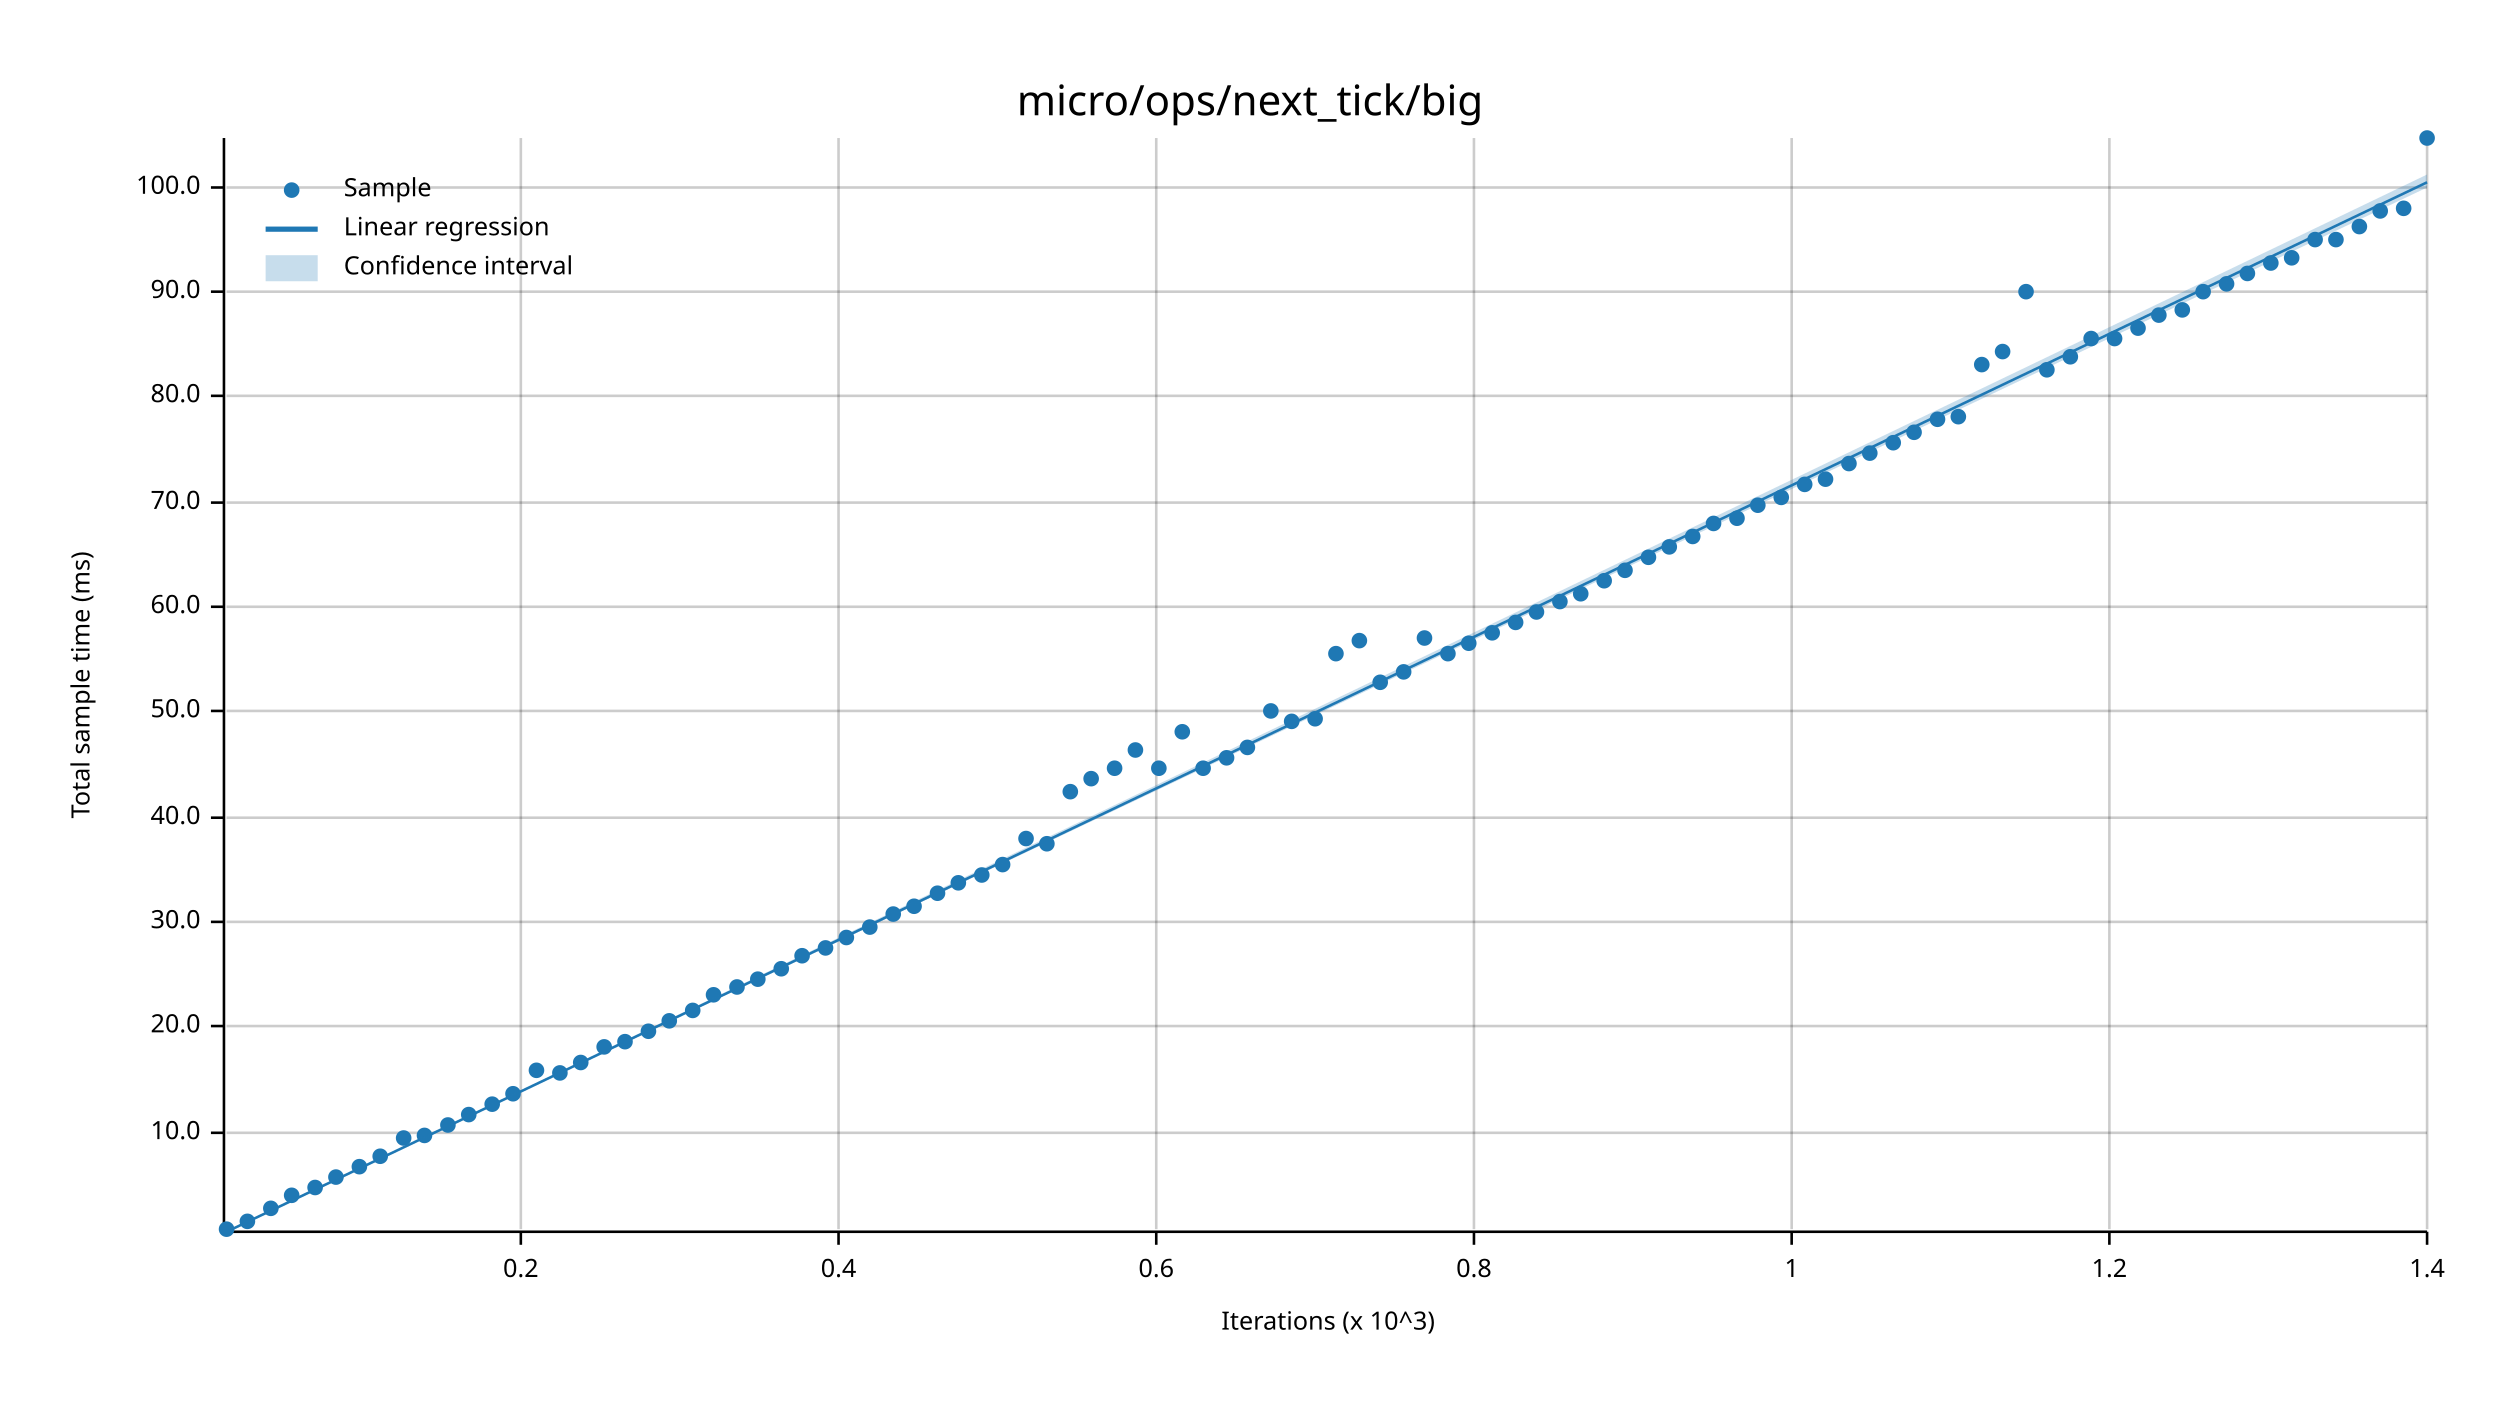
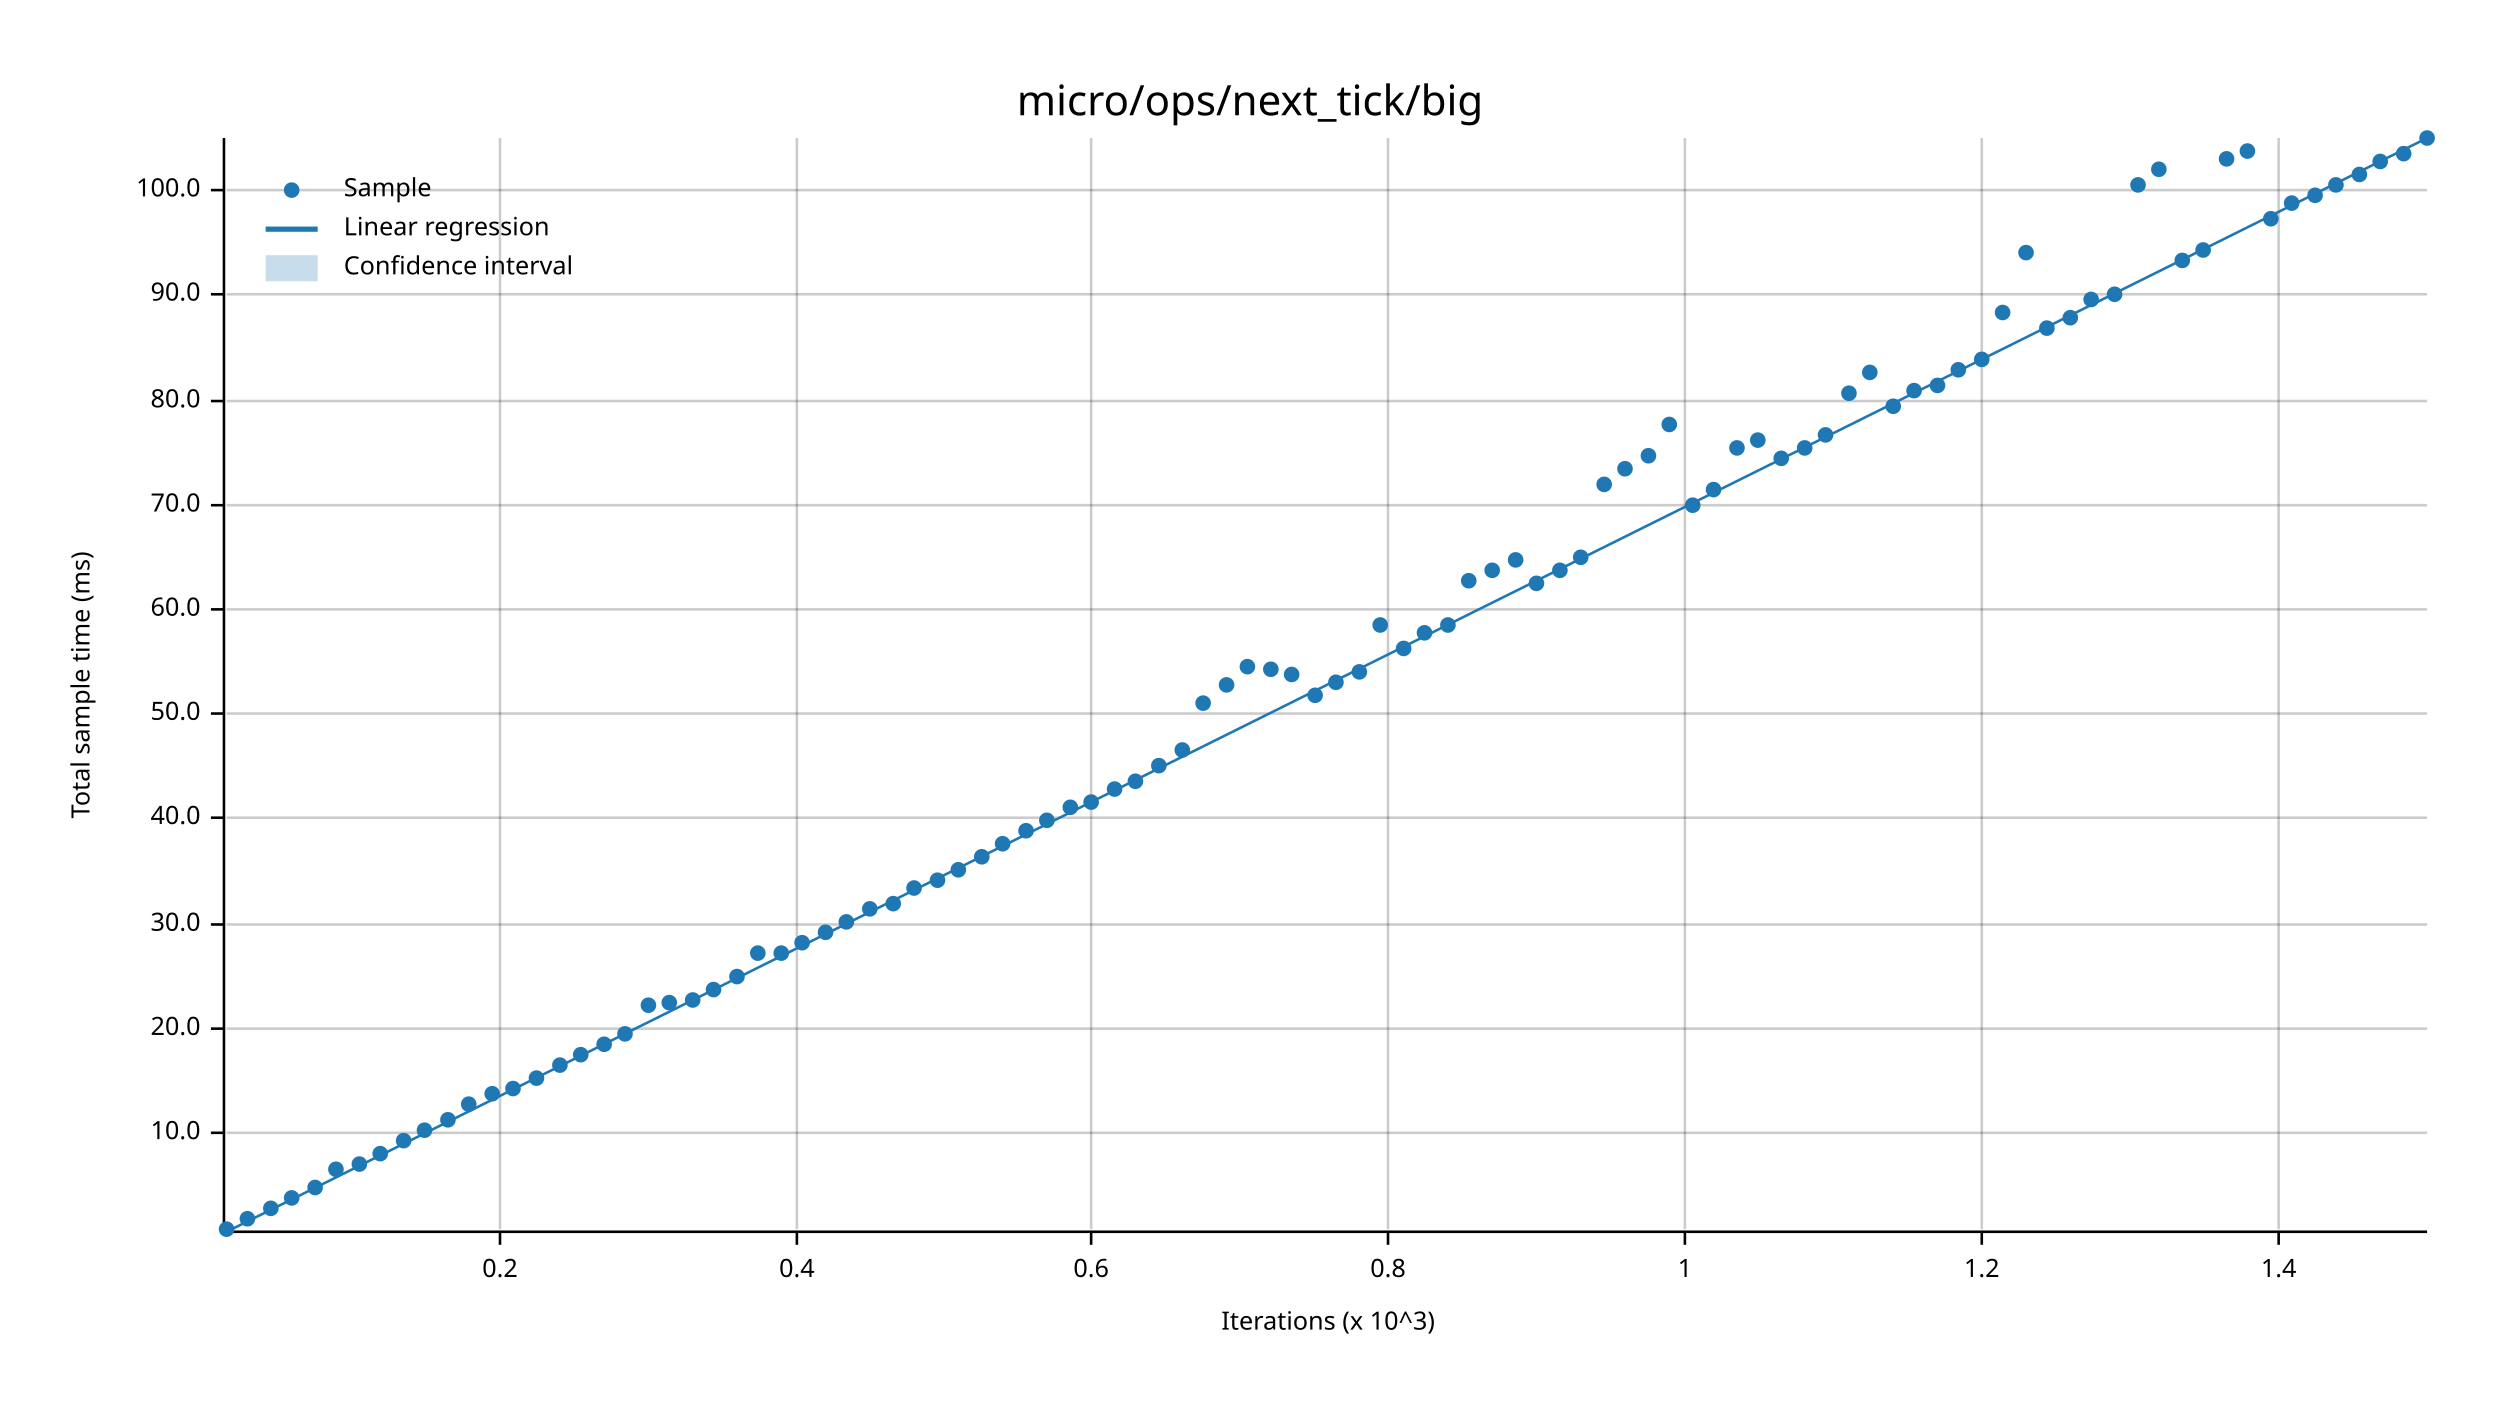
<svg xmlns="http://www.w3.org/2000/svg" width="960" height="540" viewBox="0 0 960 540">
  <text x="480" y="32" dy="0.76em" text-anchor="middle" font-family="sans-serif" font-size="16.129" opacity="1" fill="#000000">
micro/ops/next_tick/big
</text>
  <text x="27" y="263" dy="0.76em" text-anchor="middle" font-family="sans-serif" font-size="9.677" opacity="1" fill="#000000" transform="rotate(270, 27, 263)">
Total sample time (ms)
</text>
  <text x="510" y="513" dy="-0.5ex" text-anchor="middle" font-family="sans-serif" font-size="9.677" opacity="1" fill="#000000">
Iterations (x 10^3)
</text>
-   <line opacity="0.2" stroke="#000000" stroke-width="1" x1="200" y1="472" x2="200" y2="53" />
-   <line opacity="0.2" stroke="#000000" stroke-width="1" x1="322" y1="472" x2="322" y2="53" />
-   <line opacity="0.2" stroke="#000000" stroke-width="1" x1="444" y1="472" x2="444" y2="53" />
-   <line opacity="0.2" stroke="#000000" stroke-width="1" x1="566" y1="472" x2="566" y2="53" />
-   <line opacity="0.2" stroke="#000000" stroke-width="1" x1="688" y1="472" x2="688" y2="53" />
-   <line opacity="0.2" stroke="#000000" stroke-width="1" x1="810" y1="472" x2="810" y2="53" />
-   <line opacity="0.2" stroke="#000000" stroke-width="1" x1="932" y1="472" x2="932" y2="53" />
+   <line opacity="0.2" stroke="#000000" stroke-width="1" x1="192" y1="472" x2="192" y2="53" />
+   <line opacity="0.2" stroke="#000000" stroke-width="1" x1="306" y1="472" x2="306" y2="53" />
+   <line opacity="0.2" stroke="#000000" stroke-width="1" x1="419" y1="472" x2="419" y2="53" />
+   <line opacity="0.2" stroke="#000000" stroke-width="1" x1="533" y1="472" x2="533" y2="53" />
+   <line opacity="0.2" stroke="#000000" stroke-width="1" x1="647" y1="472" x2="647" y2="53" />
+   <line opacity="0.2" stroke="#000000" stroke-width="1" x1="761" y1="472" x2="761" y2="53" />
+   <line opacity="0.2" stroke="#000000" stroke-width="1" x1="875" y1="472" x2="875" y2="53" />
  <line opacity="0.2" stroke="#000000" stroke-width="1" x1="87" y1="435" x2="932" y2="435" />
-   <line opacity="0.2" stroke="#000000" stroke-width="1" x1="87" y1="394" x2="932" y2="394" />
-   <line opacity="0.2" stroke="#000000" stroke-width="1" x1="87" y1="354" x2="932" y2="354" />
+   <line opacity="0.2" stroke="#000000" stroke-width="1" x1="87" y1="395" x2="932" y2="395" />
+   <line opacity="0.2" stroke="#000000" stroke-width="1" x1="87" y1="355" x2="932" y2="355" />
  <line opacity="0.2" stroke="#000000" stroke-width="1" x1="87" y1="314" x2="932" y2="314" />
-   <line opacity="0.2" stroke="#000000" stroke-width="1" x1="87" y1="273" x2="932" y2="273" />
-   <line opacity="0.2" stroke="#000000" stroke-width="1" x1="87" y1="233" x2="932" y2="233" />
-   <line opacity="0.2" stroke="#000000" stroke-width="1" x1="87" y1="193" x2="932" y2="193" />
-   <line opacity="0.2" stroke="#000000" stroke-width="1" x1="87" y1="152" x2="932" y2="152" />
-   <line opacity="0.2" stroke="#000000" stroke-width="1" x1="87" y1="112" x2="932" y2="112" />
-   <line opacity="0.2" stroke="#000000" stroke-width="1" x1="87" y1="72" x2="932" y2="72" />
+   <line opacity="0.2" stroke="#000000" stroke-width="1" x1="87" y1="274" x2="932" y2="274" />
+   <line opacity="0.2" stroke="#000000" stroke-width="1" x1="87" y1="234" x2="932" y2="234" />
+   <line opacity="0.2" stroke="#000000" stroke-width="1" x1="87" y1="194" x2="932" y2="194" />
+   <line opacity="0.2" stroke="#000000" stroke-width="1" x1="87" y1="154" x2="932" y2="154" />
+   <line opacity="0.2" stroke="#000000" stroke-width="1" x1="87" y1="113" x2="932" y2="113" />
+   <line opacity="0.2" stroke="#000000" stroke-width="1" x1="87" y1="73" x2="932" y2="73" />
  <polyline fill="none" opacity="1" stroke="#000000" stroke-width="1" points="86,53 86,472 " />
  <text x="77" y="435" dy="0.5ex" text-anchor="end" font-family="sans-serif" font-size="9.677" opacity="1" fill="#000000">
10.0
</text>
  <polyline fill="none" opacity="1" stroke="#000000" stroke-width="1" points="81,435 86,435 " />
-   <text x="77" y="394" dy="0.5ex" text-anchor="end" font-family="sans-serif" font-size="9.677" opacity="1" fill="#000000">
+   <text x="77" y="395" dy="0.5ex" text-anchor="end" font-family="sans-serif" font-size="9.677" opacity="1" fill="#000000">
20.0
</text>
-   <polyline fill="none" opacity="1" stroke="#000000" stroke-width="1" points="81,394 86,394 " />
-   <text x="77" y="354" dy="0.5ex" text-anchor="end" font-family="sans-serif" font-size="9.677" opacity="1" fill="#000000">
+   <polyline fill="none" opacity="1" stroke="#000000" stroke-width="1" points="81,395 86,395 " />
+   <text x="77" y="355" dy="0.5ex" text-anchor="end" font-family="sans-serif" font-size="9.677" opacity="1" fill="#000000">
30.0
</text>
-   <polyline fill="none" opacity="1" stroke="#000000" stroke-width="1" points="81,354 86,354 " />
+   <polyline fill="none" opacity="1" stroke="#000000" stroke-width="1" points="81,355 86,355 " />
  <text x="77" y="314" dy="0.5ex" text-anchor="end" font-family="sans-serif" font-size="9.677" opacity="1" fill="#000000">
40.0
</text>
  <polyline fill="none" opacity="1" stroke="#000000" stroke-width="1" points="81,314 86,314 " />
-   <text x="77" y="273" dy="0.5ex" text-anchor="end" font-family="sans-serif" font-size="9.677" opacity="1" fill="#000000">
+   <text x="77" y="274" dy="0.5ex" text-anchor="end" font-family="sans-serif" font-size="9.677" opacity="1" fill="#000000">
50.0
</text>
-   <polyline fill="none" opacity="1" stroke="#000000" stroke-width="1" points="81,273 86,273 " />
-   <text x="77" y="233" dy="0.5ex" text-anchor="end" font-family="sans-serif" font-size="9.677" opacity="1" fill="#000000">
+   <polyline fill="none" opacity="1" stroke="#000000" stroke-width="1" points="81,274 86,274 " />
+   <text x="77" y="234" dy="0.5ex" text-anchor="end" font-family="sans-serif" font-size="9.677" opacity="1" fill="#000000">
60.0
</text>
-   <polyline fill="none" opacity="1" stroke="#000000" stroke-width="1" points="81,233 86,233 " />
-   <text x="77" y="193" dy="0.5ex" text-anchor="end" font-family="sans-serif" font-size="9.677" opacity="1" fill="#000000">
+   <polyline fill="none" opacity="1" stroke="#000000" stroke-width="1" points="81,234 86,234 " />
+   <text x="77" y="194" dy="0.5ex" text-anchor="end" font-family="sans-serif" font-size="9.677" opacity="1" fill="#000000">
70.0
</text>
-   <polyline fill="none" opacity="1" stroke="#000000" stroke-width="1" points="81,193 86,193 " />
-   <text x="77" y="152" dy="0.5ex" text-anchor="end" font-family="sans-serif" font-size="9.677" opacity="1" fill="#000000">
+   <polyline fill="none" opacity="1" stroke="#000000" stroke-width="1" points="81,194 86,194 " />
+   <text x="77" y="154" dy="0.5ex" text-anchor="end" font-family="sans-serif" font-size="9.677" opacity="1" fill="#000000">
80.0
</text>
-   <polyline fill="none" opacity="1" stroke="#000000" stroke-width="1" points="81,152 86,152 " />
-   <text x="77" y="112" dy="0.5ex" text-anchor="end" font-family="sans-serif" font-size="9.677" opacity="1" fill="#000000">
+   <polyline fill="none" opacity="1" stroke="#000000" stroke-width="1" points="81,154 86,154 " />
+   <text x="77" y="113" dy="0.5ex" text-anchor="end" font-family="sans-serif" font-size="9.677" opacity="1" fill="#000000">
90.0
</text>
-   <polyline fill="none" opacity="1" stroke="#000000" stroke-width="1" points="81,112 86,112 " />
-   <text x="77" y="72" dy="0.5ex" text-anchor="end" font-family="sans-serif" font-size="9.677" opacity="1" fill="#000000">
+   <polyline fill="none" opacity="1" stroke="#000000" stroke-width="1" points="81,113 86,113 " />
+   <text x="77" y="73" dy="0.5ex" text-anchor="end" font-family="sans-serif" font-size="9.677" opacity="1" fill="#000000">
100.0
</text>
-   <polyline fill="none" opacity="1" stroke="#000000" stroke-width="1" points="81,72 86,72 " />
+   <polyline fill="none" opacity="1" stroke="#000000" stroke-width="1" points="81,73 86,73 " />
  <polyline fill="none" opacity="1" stroke="#000000" stroke-width="1" points="87,473 932,473 " />
-   <text x="200" y="483" dy="0.76em" text-anchor="middle" font-family="sans-serif" font-size="9.677" opacity="1" fill="#000000">
+   <text x="192" y="483" dy="0.76em" text-anchor="middle" font-family="sans-serif" font-size="9.677" opacity="1" fill="#000000">
0.2
</text>
-   <polyline fill="none" opacity="1" stroke="#000000" stroke-width="1" points="200,473 200,478 " />
-   <text x="322" y="483" dy="0.76em" text-anchor="middle" font-family="sans-serif" font-size="9.677" opacity="1" fill="#000000">
+   <polyline fill="none" opacity="1" stroke="#000000" stroke-width="1" points="192,473 192,478 " />
+   <text x="306" y="483" dy="0.76em" text-anchor="middle" font-family="sans-serif" font-size="9.677" opacity="1" fill="#000000">
0.4
</text>
-   <polyline fill="none" opacity="1" stroke="#000000" stroke-width="1" points="322,473 322,478 " />
-   <text x="444" y="483" dy="0.76em" text-anchor="middle" font-family="sans-serif" font-size="9.677" opacity="1" fill="#000000">
+   <polyline fill="none" opacity="1" stroke="#000000" stroke-width="1" points="306,473 306,478 " />
+   <text x="419" y="483" dy="0.76em" text-anchor="middle" font-family="sans-serif" font-size="9.677" opacity="1" fill="#000000">
0.6
</text>
-   <polyline fill="none" opacity="1" stroke="#000000" stroke-width="1" points="444,473 444,478 " />
-   <text x="566" y="483" dy="0.76em" text-anchor="middle" font-family="sans-serif" font-size="9.677" opacity="1" fill="#000000">
+   <polyline fill="none" opacity="1" stroke="#000000" stroke-width="1" points="419,473 419,478 " />
+   <text x="533" y="483" dy="0.76em" text-anchor="middle" font-family="sans-serif" font-size="9.677" opacity="1" fill="#000000">
0.8
</text>
-   <polyline fill="none" opacity="1" stroke="#000000" stroke-width="1" points="566,473 566,478 " />
-   <text x="688" y="483" dy="0.76em" text-anchor="middle" font-family="sans-serif" font-size="9.677" opacity="1" fill="#000000">
+   <polyline fill="none" opacity="1" stroke="#000000" stroke-width="1" points="533,473 533,478 " />
+   <text x="647" y="483" dy="0.76em" text-anchor="middle" font-family="sans-serif" font-size="9.677" opacity="1" fill="#000000">
1
</text>
-   <polyline fill="none" opacity="1" stroke="#000000" stroke-width="1" points="688,473 688,478 " />
-   <text x="810" y="483" dy="0.76em" text-anchor="middle" font-family="sans-serif" font-size="9.677" opacity="1" fill="#000000">
+   <polyline fill="none" opacity="1" stroke="#000000" stroke-width="1" points="647,473 647,478 " />
+   <text x="761" y="483" dy="0.76em" text-anchor="middle" font-family="sans-serif" font-size="9.677" opacity="1" fill="#000000">
1.2
</text>
-   <polyline fill="none" opacity="1" stroke="#000000" stroke-width="1" points="810,473 810,478 " />
-   <text x="932" y="483" dy="0.76em" text-anchor="middle" font-family="sans-serif" font-size="9.677" opacity="1" fill="#000000">
+   <polyline fill="none" opacity="1" stroke="#000000" stroke-width="1" points="761,473 761,478 " />
+   <text x="875" y="483" dy="0.76em" text-anchor="middle" font-family="sans-serif" font-size="9.677" opacity="1" fill="#000000">
1.4
</text>
-   <polyline fill="none" opacity="1" stroke="#000000" stroke-width="1" points="932,473 932,478 " />
+   <polyline fill="none" opacity="1" stroke="#000000" stroke-width="1" points="875,473 875,478 " />
  <circle cx="87" cy="472" r="3" opacity="1" fill="#1F78B4" stroke="none" stroke-width="1" />
-   <circle cx="95" cy="469" r="3" opacity="1" fill="#1F78B4" stroke="none" stroke-width="1" />
+   <circle cx="95" cy="468" r="3" opacity="1" fill="#1F78B4" stroke="none" stroke-width="1" />
  <circle cx="104" cy="464" r="3" opacity="1" fill="#1F78B4" stroke="none" stroke-width="1" />
-   <circle cx="112" cy="459" r="3" opacity="1" fill="#1F78B4" stroke="none" stroke-width="1" />
+   <circle cx="112" cy="460" r="3" opacity="1" fill="#1F78B4" stroke="none" stroke-width="1" />
  <circle cx="121" cy="456" r="3" opacity="1" fill="#1F78B4" stroke="none" stroke-width="1" />
-   <circle cx="129" cy="452" r="3" opacity="1" fill="#1F78B4" stroke="none" stroke-width="1" />
-   <circle cx="138" cy="448" r="3" opacity="1" fill="#1F78B4" stroke="none" stroke-width="1" />
-   <circle cx="146" cy="444" r="3" opacity="1" fill="#1F78B4" stroke="none" stroke-width="1" />
-   <circle cx="155" cy="437" r="3" opacity="1" fill="#1F78B4" stroke="none" stroke-width="1" />
-   <circle cx="163" cy="436" r="3" opacity="1" fill="#1F78B4" stroke="none" stroke-width="1" />
-   <circle cx="172" cy="432" r="3" opacity="1" fill="#1F78B4" stroke="none" stroke-width="1" />
-   <circle cx="180" cy="428" r="3" opacity="1" fill="#1F78B4" stroke="none" stroke-width="1" />
-   <circle cx="189" cy="424" r="3" opacity="1" fill="#1F78B4" stroke="none" stroke-width="1" />
-   <circle cx="197" cy="420" r="3" opacity="1" fill="#1F78B4" stroke="none" stroke-width="1" />
-   <circle cx="206" cy="411" r="3" opacity="1" fill="#1F78B4" stroke="none" stroke-width="1" />
-   <circle cx="215" cy="412" r="3" opacity="1" fill="#1F78B4" stroke="none" stroke-width="1" />
-   <circle cx="223" cy="408" r="3" opacity="1" fill="#1F78B4" stroke="none" stroke-width="1" />
-   <circle cx="232" cy="402" r="3" opacity="1" fill="#1F78B4" stroke="none" stroke-width="1" />
-   <circle cx="240" cy="400" r="3" opacity="1" fill="#1F78B4" stroke="none" stroke-width="1" />
-   <circle cx="249" cy="396" r="3" opacity="1" fill="#1F78B4" stroke="none" stroke-width="1" />
-   <circle cx="257" cy="392" r="3" opacity="1" fill="#1F78B4" stroke="none" stroke-width="1" />
-   <circle cx="266" cy="388" r="3" opacity="1" fill="#1F78B4" stroke="none" stroke-width="1" />
-   <circle cx="274" cy="382" r="3" opacity="1" fill="#1F78B4" stroke="none" stroke-width="1" />
-   <circle cx="283" cy="379" r="3" opacity="1" fill="#1F78B4" stroke="none" stroke-width="1" />
-   <circle cx="291" cy="376" r="3" opacity="1" fill="#1F78B4" stroke="none" stroke-width="1" />
-   <circle cx="300" cy="372" r="3" opacity="1" fill="#1F78B4" stroke="none" stroke-width="1" />
-   <circle cx="308" cy="367" r="3" opacity="1" fill="#1F78B4" stroke="none" stroke-width="1" />
-   <circle cx="317" cy="364" r="3" opacity="1" fill="#1F78B4" stroke="none" stroke-width="1" />
-   <circle cx="325" cy="360" r="3" opacity="1" fill="#1F78B4" stroke="none" stroke-width="1" />
-   <circle cx="334" cy="356" r="3" opacity="1" fill="#1F78B4" stroke="none" stroke-width="1" />
-   <circle cx="343" cy="351" r="3" opacity="1" fill="#1F78B4" stroke="none" stroke-width="1" />
-   <circle cx="351" cy="348" r="3" opacity="1" fill="#1F78B4" stroke="none" stroke-width="1" />
-   <circle cx="360" cy="343" r="3" opacity="1" fill="#1F78B4" stroke="none" stroke-width="1" />
-   <circle cx="368" cy="339" r="3" opacity="1" fill="#1F78B4" stroke="none" stroke-width="1" />
-   <circle cx="377" cy="336" r="3" opacity="1" fill="#1F78B4" stroke="none" stroke-width="1" />
-   <circle cx="385" cy="332" r="3" opacity="1" fill="#1F78B4" stroke="none" stroke-width="1" />
-   <circle cx="394" cy="322" r="3" opacity="1" fill="#1F78B4" stroke="none" stroke-width="1" />
-   <circle cx="402" cy="324" r="3" opacity="1" fill="#1F78B4" stroke="none" stroke-width="1" />
-   <circle cx="411" cy="304" r="3" opacity="1" fill="#1F78B4" stroke="none" stroke-width="1" />
-   <circle cx="419" cy="299" r="3" opacity="1" fill="#1F78B4" stroke="none" stroke-width="1" />
-   <circle cx="428" cy="295" r="3" opacity="1" fill="#1F78B4" stroke="none" stroke-width="1" />
-   <circle cx="436" cy="288" r="3" opacity="1" fill="#1F78B4" stroke="none" stroke-width="1" />
-   <circle cx="445" cy="295" r="3" opacity="1" fill="#1F78B4" stroke="none" stroke-width="1" />
-   <circle cx="454" cy="281" r="3" opacity="1" fill="#1F78B4" stroke="none" stroke-width="1" />
-   <circle cx="462" cy="295" r="3" opacity="1" fill="#1F78B4" stroke="none" stroke-width="1" />
-   <circle cx="471" cy="291" r="3" opacity="1" fill="#1F78B4" stroke="none" stroke-width="1" />
-   <circle cx="479" cy="287" r="3" opacity="1" fill="#1F78B4" stroke="none" stroke-width="1" />
-   <circle cx="488" cy="273" r="3" opacity="1" fill="#1F78B4" stroke="none" stroke-width="1" />
-   <circle cx="496" cy="277" r="3" opacity="1" fill="#1F78B4" stroke="none" stroke-width="1" />
-   <circle cx="505" cy="276" r="3" opacity="1" fill="#1F78B4" stroke="none" stroke-width="1" />
-   <circle cx="513" cy="251" r="3" opacity="1" fill="#1F78B4" stroke="none" stroke-width="1" />
-   <circle cx="522" cy="246" r="3" opacity="1" fill="#1F78B4" stroke="none" stroke-width="1" />
-   <circle cx="530" cy="262" r="3" opacity="1" fill="#1F78B4" stroke="none" stroke-width="1" />
-   <circle cx="539" cy="258" r="3" opacity="1" fill="#1F78B4" stroke="none" stroke-width="1" />
-   <circle cx="547" cy="245" r="3" opacity="1" fill="#1F78B4" stroke="none" stroke-width="1" />
-   <circle cx="556" cy="251" r="3" opacity="1" fill="#1F78B4" stroke="none" stroke-width="1" />
-   <circle cx="564" cy="247" r="3" opacity="1" fill="#1F78B4" stroke="none" stroke-width="1" />
-   <circle cx="573" cy="243" r="3" opacity="1" fill="#1F78B4" stroke="none" stroke-width="1" />
-   <circle cx="582" cy="239" r="3" opacity="1" fill="#1F78B4" stroke="none" stroke-width="1" />
-   <circle cx="590" cy="235" r="3" opacity="1" fill="#1F78B4" stroke="none" stroke-width="1" />
-   <circle cx="599" cy="231" r="3" opacity="1" fill="#1F78B4" stroke="none" stroke-width="1" />
-   <circle cx="607" cy="228" r="3" opacity="1" fill="#1F78B4" stroke="none" stroke-width="1" />
-   <circle cx="616" cy="223" r="3" opacity="1" fill="#1F78B4" stroke="none" stroke-width="1" />
-   <circle cx="624" cy="219" r="3" opacity="1" fill="#1F78B4" stroke="none" stroke-width="1" />
-   <circle cx="633" cy="214" r="3" opacity="1" fill="#1F78B4" stroke="none" stroke-width="1" />
-   <circle cx="641" cy="210" r="3" opacity="1" fill="#1F78B4" stroke="none" stroke-width="1" />
-   <circle cx="650" cy="206" r="3" opacity="1" fill="#1F78B4" stroke="none" stroke-width="1" />
-   <circle cx="658" cy="201" r="3" opacity="1" fill="#1F78B4" stroke="none" stroke-width="1" />
-   <circle cx="667" cy="199" r="3" opacity="1" fill="#1F78B4" stroke="none" stroke-width="1" />
-   <circle cx="675" cy="194" r="3" opacity="1" fill="#1F78B4" stroke="none" stroke-width="1" />
-   <circle cx="684" cy="191" r="3" opacity="1" fill="#1F78B4" stroke="none" stroke-width="1" />
-   <circle cx="693" cy="186" r="3" opacity="1" fill="#1F78B4" stroke="none" stroke-width="1" />
-   <circle cx="701" cy="184" r="3" opacity="1" fill="#1F78B4" stroke="none" stroke-width="1" />
-   <circle cx="710" cy="178" r="3" opacity="1" fill="#1F78B4" stroke="none" stroke-width="1" />
-   <circle cx="718" cy="174" r="3" opacity="1" fill="#1F78B4" stroke="none" stroke-width="1" />
-   <circle cx="727" cy="170" r="3" opacity="1" fill="#1F78B4" stroke="none" stroke-width="1" />
-   <circle cx="735" cy="166" r="3" opacity="1" fill="#1F78B4" stroke="none" stroke-width="1" />
-   <circle cx="744" cy="161" r="3" opacity="1" fill="#1F78B4" stroke="none" stroke-width="1" />
-   <circle cx="752" cy="160" r="3" opacity="1" fill="#1F78B4" stroke="none" stroke-width="1" />
-   <circle cx="761" cy="140" r="3" opacity="1" fill="#1F78B4" stroke="none" stroke-width="1" />
-   <circle cx="769" cy="135" r="3" opacity="1" fill="#1F78B4" stroke="none" stroke-width="1" />
-   <circle cx="778" cy="112" r="3" opacity="1" fill="#1F78B4" stroke="none" stroke-width="1" />
-   <circle cx="786" cy="142" r="3" opacity="1" fill="#1F78B4" stroke="none" stroke-width="1" />
-   <circle cx="795" cy="137" r="3" opacity="1" fill="#1F78B4" stroke="none" stroke-width="1" />
-   <circle cx="803" cy="130" r="3" opacity="1" fill="#1F78B4" stroke="none" stroke-width="1" />
-   <circle cx="812" cy="130" r="3" opacity="1" fill="#1F78B4" stroke="none" stroke-width="1" />
-   <circle cx="821" cy="126" r="3" opacity="1" fill="#1F78B4" stroke="none" stroke-width="1" />
-   <circle cx="829" cy="121" r="3" opacity="1" fill="#1F78B4" stroke="none" stroke-width="1" />
-   <circle cx="838" cy="119" r="3" opacity="1" fill="#1F78B4" stroke="none" stroke-width="1" />
-   <circle cx="846" cy="112" r="3" opacity="1" fill="#1F78B4" stroke="none" stroke-width="1" />
-   <circle cx="855" cy="109" r="3" opacity="1" fill="#1F78B4" stroke="none" stroke-width="1" />
-   <circle cx="863" cy="105" r="3" opacity="1" fill="#1F78B4" stroke="none" stroke-width="1" />
-   <circle cx="872" cy="101" r="3" opacity="1" fill="#1F78B4" stroke="none" stroke-width="1" />
-   <circle cx="880" cy="99" r="3" opacity="1" fill="#1F78B4" stroke="none" stroke-width="1" />
-   <circle cx="889" cy="92" r="3" opacity="1" fill="#1F78B4" stroke="none" stroke-width="1" />
-   <circle cx="897" cy="92" r="3" opacity="1" fill="#1F78B4" stroke="none" stroke-width="1" />
-   <circle cx="906" cy="87" r="3" opacity="1" fill="#1F78B4" stroke="none" stroke-width="1" />
-   <circle cx="914" cy="81" r="3" opacity="1" fill="#1F78B4" stroke="none" stroke-width="1" />
-   <circle cx="923" cy="80" r="3" opacity="1" fill="#1F78B4" stroke="none" stroke-width="1" />
+   <circle cx="129" cy="449" r="3" opacity="1" fill="#1F78B4" stroke="none" stroke-width="1" />
+   <circle cx="138" cy="447" r="3" opacity="1" fill="#1F78B4" stroke="none" stroke-width="1" />
+   <circle cx="146" cy="443" r="3" opacity="1" fill="#1F78B4" stroke="none" stroke-width="1" />
+   <circle cx="155" cy="438" r="3" opacity="1" fill="#1F78B4" stroke="none" stroke-width="1" />
+   <circle cx="163" cy="434" r="3" opacity="1" fill="#1F78B4" stroke="none" stroke-width="1" />
+   <circle cx="172" cy="430" r="3" opacity="1" fill="#1F78B4" stroke="none" stroke-width="1" />
+   <circle cx="180" cy="424" r="3" opacity="1" fill="#1F78B4" stroke="none" stroke-width="1" />
+   <circle cx="189" cy="420" r="3" opacity="1" fill="#1F78B4" stroke="none" stroke-width="1" />
+   <circle cx="197" cy="418" r="3" opacity="1" fill="#1F78B4" stroke="none" stroke-width="1" />
+   <circle cx="206" cy="414" r="3" opacity="1" fill="#1F78B4" stroke="none" stroke-width="1" />
+   <circle cx="215" cy="409" r="3" opacity="1" fill="#1F78B4" stroke="none" stroke-width="1" />
+   <circle cx="223" cy="405" r="3" opacity="1" fill="#1F78B4" stroke="none" stroke-width="1" />
+   <circle cx="232" cy="401" r="3" opacity="1" fill="#1F78B4" stroke="none" stroke-width="1" />
+   <circle cx="240" cy="397" r="3" opacity="1" fill="#1F78B4" stroke="none" stroke-width="1" />
+   <circle cx="249" cy="386" r="3" opacity="1" fill="#1F78B4" stroke="none" stroke-width="1" />
+   <circle cx="257" cy="385" r="3" opacity="1" fill="#1F78B4" stroke="none" stroke-width="1" />
+   <circle cx="266" cy="384" r="3" opacity="1" fill="#1F78B4" stroke="none" stroke-width="1" />
+   <circle cx="274" cy="380" r="3" opacity="1" fill="#1F78B4" stroke="none" stroke-width="1" />
+   <circle cx="283" cy="375" r="3" opacity="1" fill="#1F78B4" stroke="none" stroke-width="1" />
+   <circle cx="291" cy="366" r="3" opacity="1" fill="#1F78B4" stroke="none" stroke-width="1" />
+   <circle cx="300" cy="366" r="3" opacity="1" fill="#1F78B4" stroke="none" stroke-width="1" />
+   <circle cx="308" cy="362" r="3" opacity="1" fill="#1F78B4" stroke="none" stroke-width="1" />
+   <circle cx="317" cy="358" r="3" opacity="1" fill="#1F78B4" stroke="none" stroke-width="1" />
+   <circle cx="325" cy="354" r="3" opacity="1" fill="#1F78B4" stroke="none" stroke-width="1" />
+   <circle cx="334" cy="349" r="3" opacity="1" fill="#1F78B4" stroke="none" stroke-width="1" />
+   <circle cx="343" cy="347" r="3" opacity="1" fill="#1F78B4" stroke="none" stroke-width="1" />
+   <circle cx="351" cy="341" r="3" opacity="1" fill="#1F78B4" stroke="none" stroke-width="1" />
+   <circle cx="360" cy="338" r="3" opacity="1" fill="#1F78B4" stroke="none" stroke-width="1" />
+   <circle cx="368" cy="334" r="3" opacity="1" fill="#1F78B4" stroke="none" stroke-width="1" />
+   <circle cx="377" cy="329" r="3" opacity="1" fill="#1F78B4" stroke="none" stroke-width="1" />
+   <circle cx="385" cy="324" r="3" opacity="1" fill="#1F78B4" stroke="none" stroke-width="1" />
+   <circle cx="394" cy="319" r="3" opacity="1" fill="#1F78B4" stroke="none" stroke-width="1" />
+   <circle cx="402" cy="315" r="3" opacity="1" fill="#1F78B4" stroke="none" stroke-width="1" />
+   <circle cx="411" cy="310" r="3" opacity="1" fill="#1F78B4" stroke="none" stroke-width="1" />
+   <circle cx="419" cy="308" r="3" opacity="1" fill="#1F78B4" stroke="none" stroke-width="1" />
+   <circle cx="428" cy="303" r="3" opacity="1" fill="#1F78B4" stroke="none" stroke-width="1" />
+   <circle cx="436" cy="300" r="3" opacity="1" fill="#1F78B4" stroke="none" stroke-width="1" />
+   <circle cx="445" cy="294" r="3" opacity="1" fill="#1F78B4" stroke="none" stroke-width="1" />
+   <circle cx="454" cy="288" r="3" opacity="1" fill="#1F78B4" stroke="none" stroke-width="1" />
+   <circle cx="462" cy="270" r="3" opacity="1" fill="#1F78B4" stroke="none" stroke-width="1" />
+   <circle cx="471" cy="263" r="3" opacity="1" fill="#1F78B4" stroke="none" stroke-width="1" />
+   <circle cx="479" cy="256" r="3" opacity="1" fill="#1F78B4" stroke="none" stroke-width="1" />
+   <circle cx="488" cy="257" r="3" opacity="1" fill="#1F78B4" stroke="none" stroke-width="1" />
+   <circle cx="496" cy="259" r="3" opacity="1" fill="#1F78B4" stroke="none" stroke-width="1" />
+   <circle cx="505" cy="267" r="3" opacity="1" fill="#1F78B4" stroke="none" stroke-width="1" />
+   <circle cx="513" cy="262" r="3" opacity="1" fill="#1F78B4" stroke="none" stroke-width="1" />
+   <circle cx="522" cy="258" r="3" opacity="1" fill="#1F78B4" stroke="none" stroke-width="1" />
+   <circle cx="530" cy="240" r="3" opacity="1" fill="#1F78B4" stroke="none" stroke-width="1" />
+   <circle cx="539" cy="249" r="3" opacity="1" fill="#1F78B4" stroke="none" stroke-width="1" />
+   <circle cx="547" cy="243" r="3" opacity="1" fill="#1F78B4" stroke="none" stroke-width="1" />
+   <circle cx="556" cy="240" r="3" opacity="1" fill="#1F78B4" stroke="none" stroke-width="1" />
+   <circle cx="564" cy="223" r="3" opacity="1" fill="#1F78B4" stroke="none" stroke-width="1" />
+   <circle cx="573" cy="219" r="3" opacity="1" fill="#1F78B4" stroke="none" stroke-width="1" />
+   <circle cx="582" cy="215" r="3" opacity="1" fill="#1F78B4" stroke="none" stroke-width="1" />
+   <circle cx="590" cy="224" r="3" opacity="1" fill="#1F78B4" stroke="none" stroke-width="1" />
+   <circle cx="599" cy="219" r="3" opacity="1" fill="#1F78B4" stroke="none" stroke-width="1" />
+   <circle cx="607" cy="214" r="3" opacity="1" fill="#1F78B4" stroke="none" stroke-width="1" />
+   <circle cx="616" cy="186" r="3" opacity="1" fill="#1F78B4" stroke="none" stroke-width="1" />
+   <circle cx="624" cy="180" r="3" opacity="1" fill="#1F78B4" stroke="none" stroke-width="1" />
+   <circle cx="633" cy="175" r="3" opacity="1" fill="#1F78B4" stroke="none" stroke-width="1" />
+   <circle cx="641" cy="163" r="3" opacity="1" fill="#1F78B4" stroke="none" stroke-width="1" />
+   <circle cx="650" cy="194" r="3" opacity="1" fill="#1F78B4" stroke="none" stroke-width="1" />
+   <circle cx="658" cy="188" r="3" opacity="1" fill="#1F78B4" stroke="none" stroke-width="1" />
+   <circle cx="667" cy="172" r="3" opacity="1" fill="#1F78B4" stroke="none" stroke-width="1" />
+   <circle cx="675" cy="169" r="3" opacity="1" fill="#1F78B4" stroke="none" stroke-width="1" />
+   <circle cx="684" cy="176" r="3" opacity="1" fill="#1F78B4" stroke="none" stroke-width="1" />
+   <circle cx="693" cy="172" r="3" opacity="1" fill="#1F78B4" stroke="none" stroke-width="1" />
+   <circle cx="701" cy="167" r="3" opacity="1" fill="#1F78B4" stroke="none" stroke-width="1" />
+   <circle cx="710" cy="151" r="3" opacity="1" fill="#1F78B4" stroke="none" stroke-width="1" />
+   <circle cx="718" cy="143" r="3" opacity="1" fill="#1F78B4" stroke="none" stroke-width="1" />
+   <circle cx="727" cy="156" r="3" opacity="1" fill="#1F78B4" stroke="none" stroke-width="1" />
+   <circle cx="735" cy="150" r="3" opacity="1" fill="#1F78B4" stroke="none" stroke-width="1" />
+   <circle cx="744" cy="148" r="3" opacity="1" fill="#1F78B4" stroke="none" stroke-width="1" />
+   <circle cx="752" cy="142" r="3" opacity="1" fill="#1F78B4" stroke="none" stroke-width="1" />
+   <circle cx="761" cy="138" r="3" opacity="1" fill="#1F78B4" stroke="none" stroke-width="1" />
+   <circle cx="769" cy="120" r="3" opacity="1" fill="#1F78B4" stroke="none" stroke-width="1" />
+   <circle cx="778" cy="97" r="3" opacity="1" fill="#1F78B4" stroke="none" stroke-width="1" />
+   <circle cx="786" cy="126" r="3" opacity="1" fill="#1F78B4" stroke="none" stroke-width="1" />
+   <circle cx="795" cy="122" r="3" opacity="1" fill="#1F78B4" stroke="none" stroke-width="1" />
+   <circle cx="803" cy="115" r="3" opacity="1" fill="#1F78B4" stroke="none" stroke-width="1" />
+   <circle cx="812" cy="113" r="3" opacity="1" fill="#1F78B4" stroke="none" stroke-width="1" />
+   <circle cx="821" cy="71" r="3" opacity="1" fill="#1F78B4" stroke="none" stroke-width="1" />
+   <circle cx="829" cy="65" r="3" opacity="1" fill="#1F78B4" stroke="none" stroke-width="1" />
+   <circle cx="838" cy="100" r="3" opacity="1" fill="#1F78B4" stroke="none" stroke-width="1" />
+   <circle cx="846" cy="96" r="3" opacity="1" fill="#1F78B4" stroke="none" stroke-width="1" />
+   <circle cx="855" cy="61" r="3" opacity="1" fill="#1F78B4" stroke="none" stroke-width="1" />
+   <circle cx="863" cy="58" r="3" opacity="1" fill="#1F78B4" stroke="none" stroke-width="1" />
+   <circle cx="872" cy="84" r="3" opacity="1" fill="#1F78B4" stroke="none" stroke-width="1" />
+   <circle cx="880" cy="78" r="3" opacity="1" fill="#1F78B4" stroke="none" stroke-width="1" />
+   <circle cx="889" cy="75" r="3" opacity="1" fill="#1F78B4" stroke="none" stroke-width="1" />
+   <circle cx="897" cy="71" r="3" opacity="1" fill="#1F78B4" stroke="none" stroke-width="1" />
+   <circle cx="906" cy="67" r="3" opacity="1" fill="#1F78B4" stroke="none" stroke-width="1" />
+   <circle cx="914" cy="62" r="3" opacity="1" fill="#1F78B4" stroke="none" stroke-width="1" />
+   <circle cx="923" cy="59" r="3" opacity="1" fill="#1F78B4" stroke="none" stroke-width="1" />
  <circle cx="932" cy="53" r="3" opacity="1" fill="#1F78B4" stroke="none" stroke-width="1" />
-   <polyline fill="none" opacity="1" stroke="#1F78B4" stroke-width="1" points="87,473 932,70 " />
-   <polygon opacity="0.25" fill="#1F78B4" points="87,473 932,72 932,67 " />
+   <polyline fill="none" opacity="1" stroke="#1F78B4" stroke-width="1" points="87,473 932,53 " />
+   <polygon opacity="0.25" fill="#1F78B4" points="87,473 932,53 932,53 " />
  <text x="132" y="68" dy="0.76em" text-anchor="start" font-family="sans-serif" font-size="9.677" opacity="1" fill="#000000">
Sample
</text>
  <text x="132" y="83" dy="0.76em" text-anchor="start" font-family="sans-serif" font-size="9.677" opacity="1" fill="#000000">
Linear regression
</text>
  <text x="132" y="98" dy="0.76em" text-anchor="start" font-family="sans-serif" font-size="9.677" opacity="1" fill="#000000">
Confidence interval
</text>
  <circle cx="112" cy="73" r="3" opacity="1" fill="#1F78B4" stroke="none" stroke-width="1" />
  <polyline fill="none" opacity="1" stroke="#1F78B4" stroke-width="2" points="102,88 122,88 " />
  <rect x="102" y="98" width="20" height="10" opacity="0.25" fill="#1F78B4" stroke="none" />
</svg>
